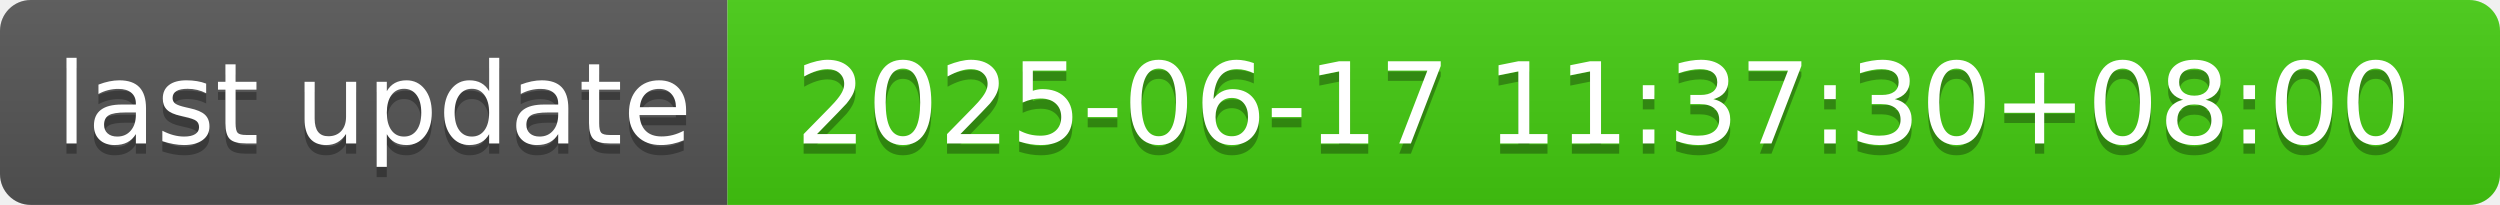
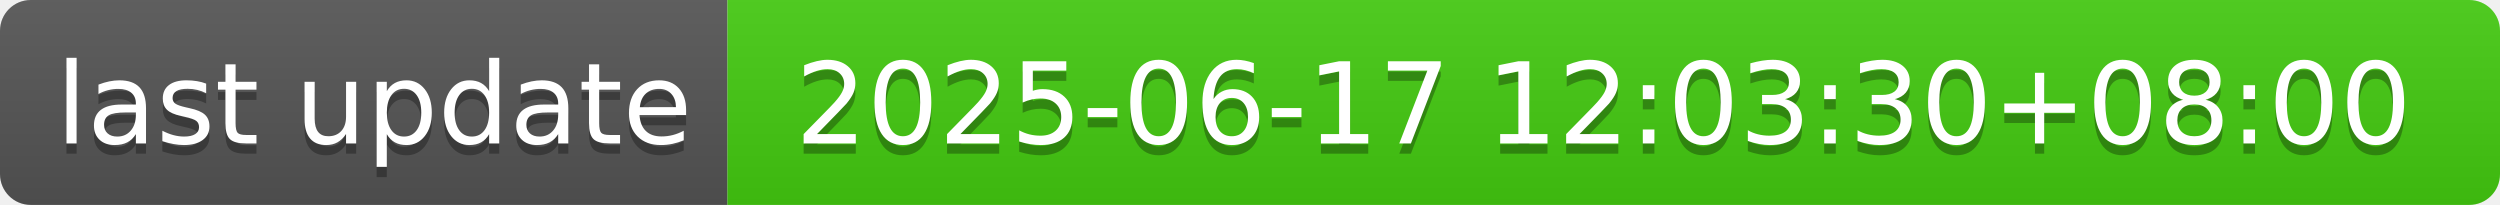
- <svg xmlns="http://www.w3.org/2000/svg" width="244" height="20" role="img" aria-label="last update: 2025-06-17 11:37:30+08:00">
+ <svg xmlns="http://www.w3.org/2000/svg" width="244" height="20" role="img" aria-label="last update: 2025-06-17 12:03:30+08:00">
  <linearGradient id="s" x2="0" y2="100%">
    <stop offset="0" stop-color="#bbb" stop-opacity=".1" />
    <stop offset="1" stop-opacity=".1" />
  </linearGradient>
  <clipPath id="r">
    <rect width="244" height="20" rx="3" fill="#fff" />
  </clipPath>
  <g clip-path="url(#r)">
    <rect width="71" height="20" fill="#555" />
    <rect x="71" width="173" height="20" fill="#4c1" />
    <rect width="244" height="20" fill="url(#s)" />
  </g>
  <g fill="#fff" text-anchor="middle" font-family="Verdana,Geneva,DejaVu Sans,sans-serif" text-rendering="geometricPrecision" font-size="110">
    <text aria-hidden="true" x="365" y="150" fill="#010101" fill-opacity=".3" transform="scale(.1)" textLength="610">last update</text>
    <text x="365" y="140" transform="scale(.1)" fill="#fff" textLength="610">last update</text>
-     <text aria-hidden="true" x="1565" y="150" fill="#010101" fill-opacity=".3" transform="scale(.1)" textLength="1630">2025-06-17 11:37:30+08:00</text>
-     <text x="1565" y="140" transform="scale(.1)" fill="#fff" textLength="1630">2025-06-17 11:37:30+08:00</text>
+     <text aria-hidden="true" x="1565" y="150" fill="#010101" fill-opacity=".3" transform="scale(.1)" textLength="1630">2025-06-17 12:03:30+08:00</text>
+     <text x="1565" y="140" transform="scale(.1)" fill="#fff" textLength="1630">2025-06-17 12:03:30+08:00</text>
  </g>
</svg>
